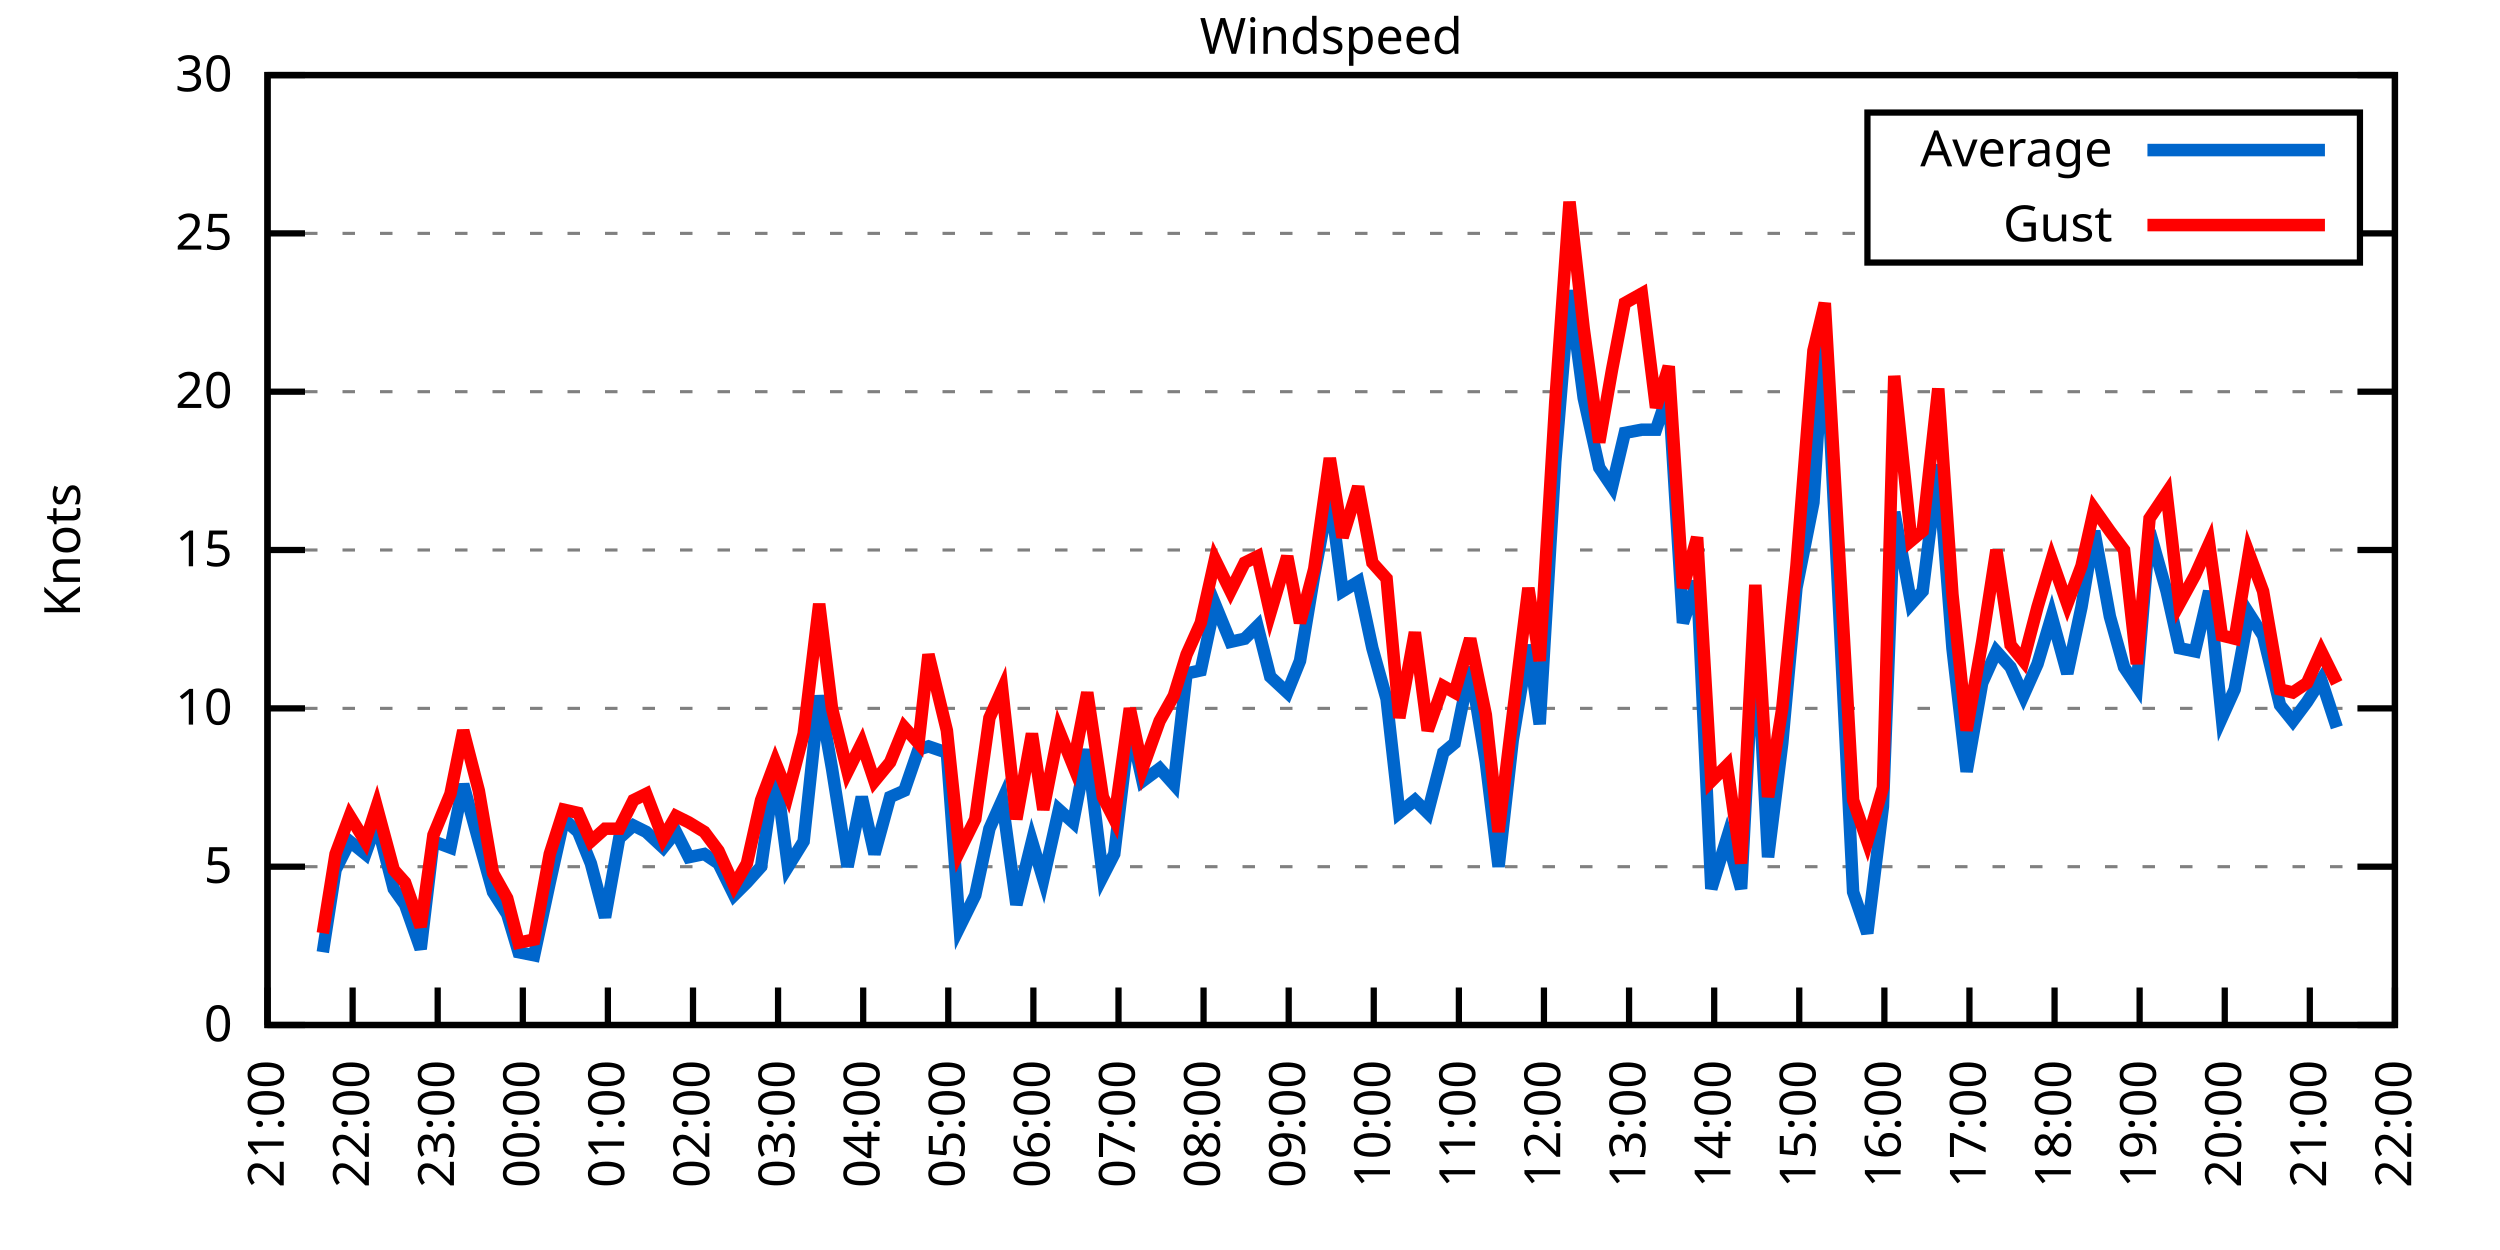
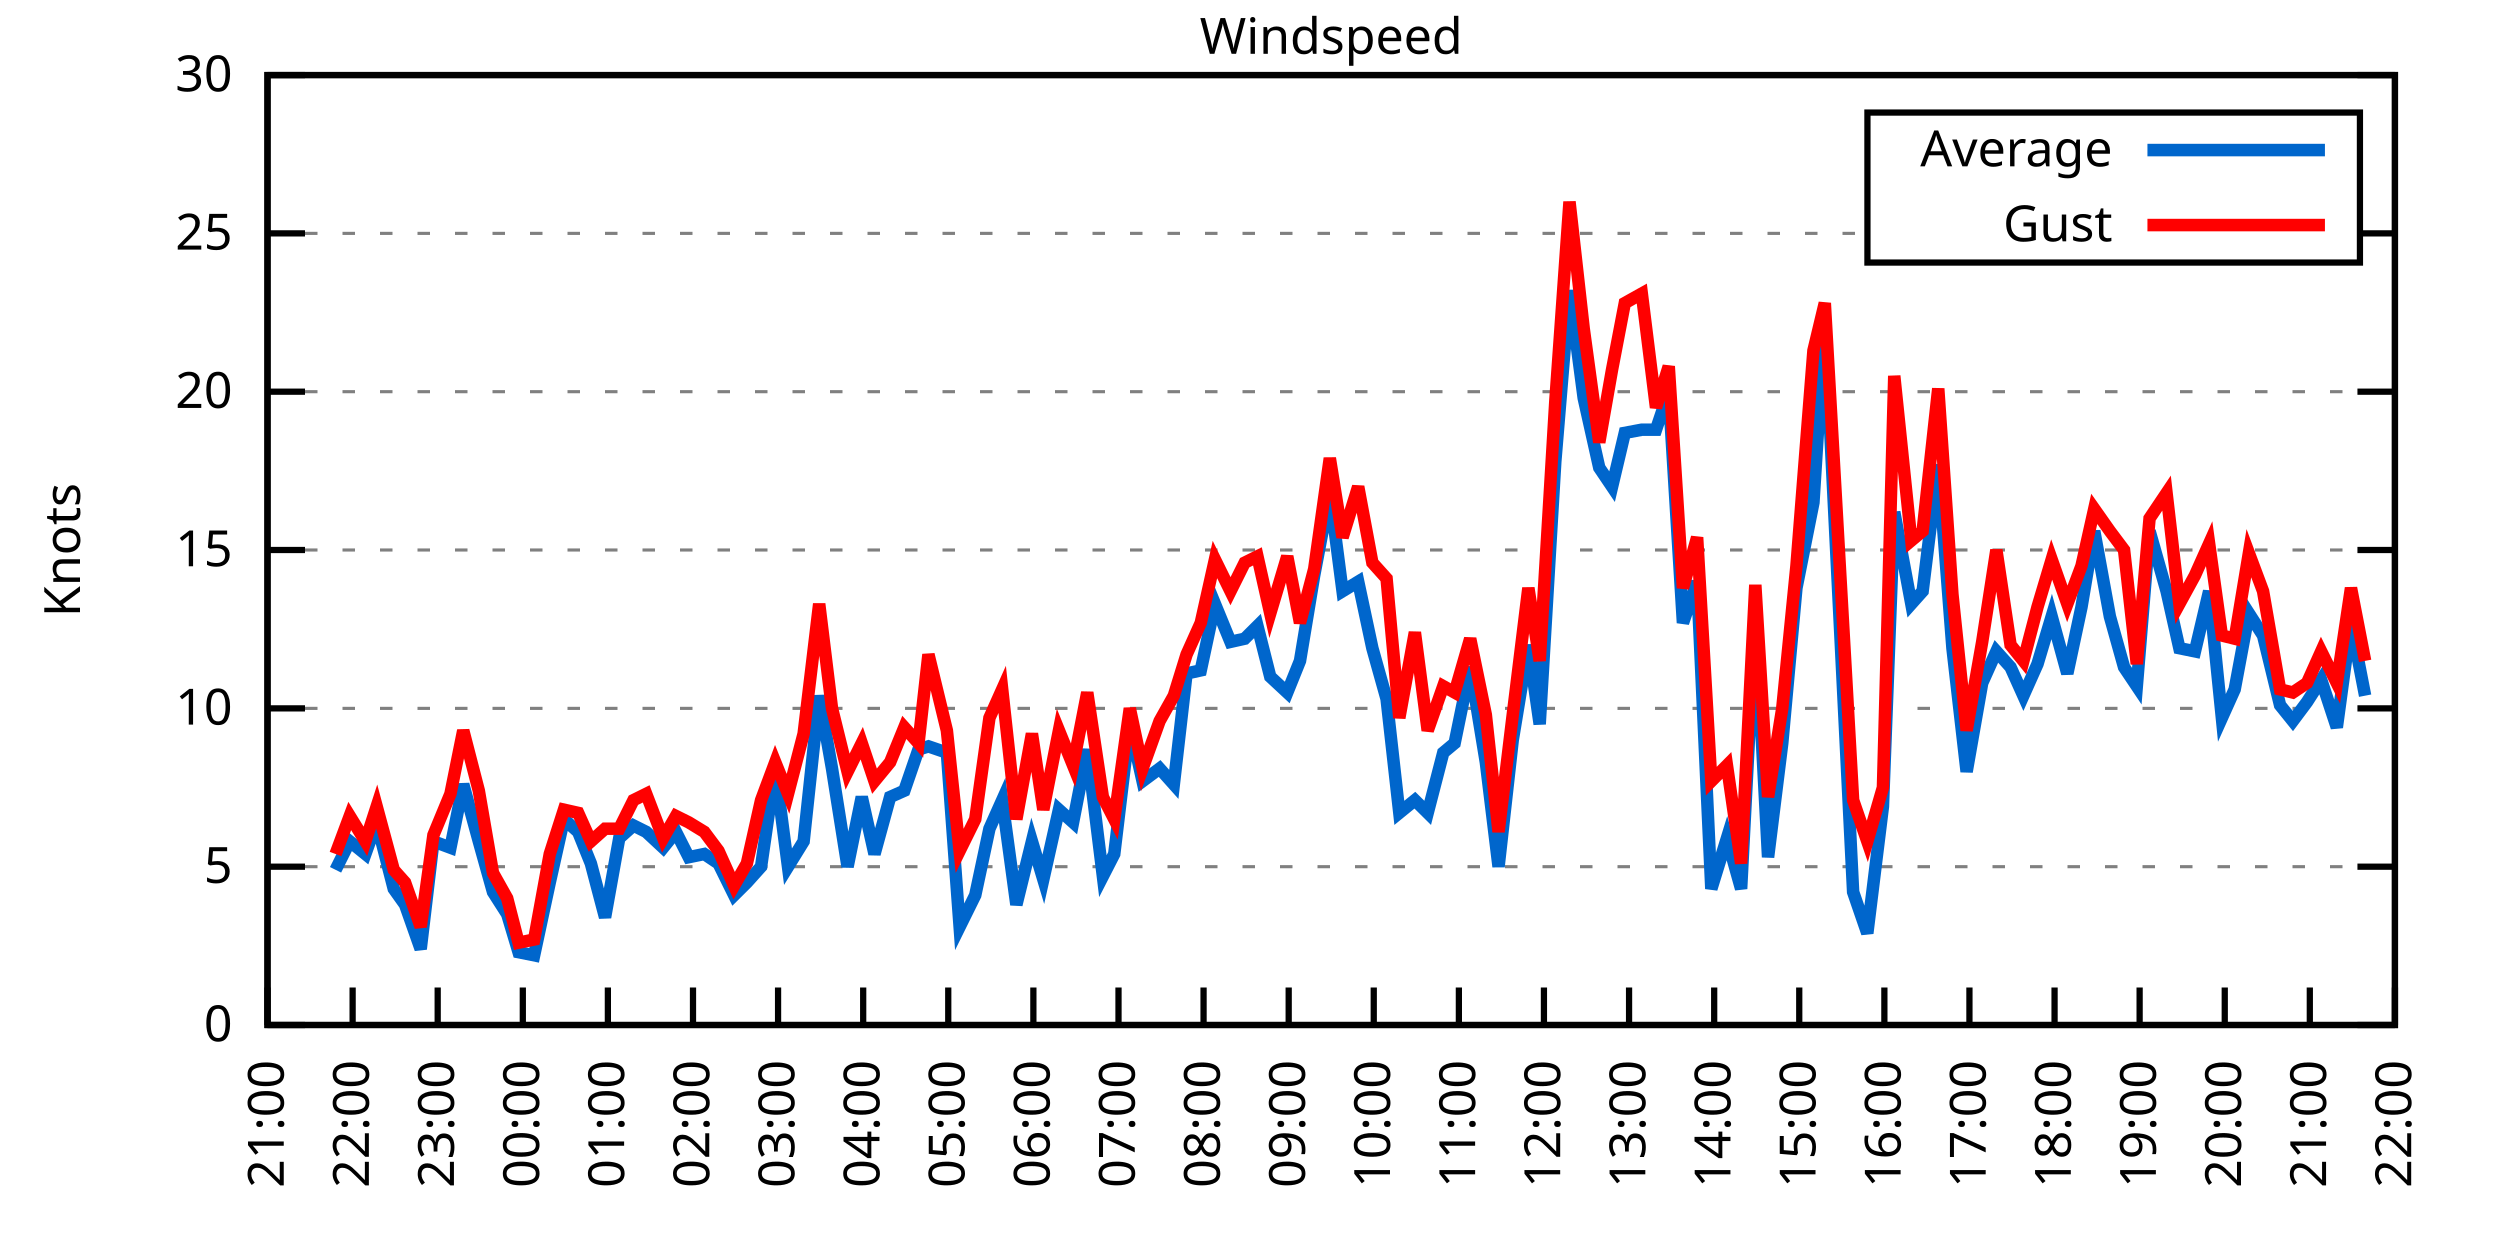
<svg xmlns="http://www.w3.org/2000/svg" xmlns:xlink="http://www.w3.org/1999/xlink" width="400" height="200" viewBox="0 0 400 200">
  <g id="gnuplot_canvas">
    <rect x="0" y="0" width="400" height="200" fill="none" />
    <defs>
      <circle id="gpDot" r="0.5" stroke-width="0.5" stroke="currentColor" />
      <path id="gpPt0" stroke-width="0.333" stroke="currentColor" d="M-1,0 h2 M0,-1 v2" />
      <path id="gpPt1" stroke-width="0.333" stroke="currentColor" d="M-1,-1 L1,1 M1,-1 L-1,1" />
      <path id="gpPt2" stroke-width="0.333" stroke="currentColor" d="M-1,0 L1,0 M0,-1 L0,1 M-1,-1 L1,1 M-1,1 L1,-1" />
      <rect id="gpPt3" stroke-width="0.333" stroke="currentColor" x="-1" y="-1" width="2" height="2" />
      <rect id="gpPt4" stroke-width="0.333" stroke="currentColor" fill="currentColor" x="-1" y="-1" width="2" height="2" />
      <circle id="gpPt5" stroke-width="0.333" stroke="currentColor" cx="0" cy="0" r="1" />
      <use xlink:href="#gpPt5" id="gpPt6" fill="currentColor" stroke="none" />
      <path id="gpPt7" stroke-width="0.333" stroke="currentColor" d="M0,-1.33 L-1.33,0.67 L1.33,0.67 z" />
      <use xlink:href="#gpPt7" id="gpPt8" fill="currentColor" stroke="none" />
      <use xlink:href="#gpPt7" id="gpPt9" stroke="currentColor" transform="rotate(180)" />
      <use xlink:href="#gpPt9" id="gpPt10" fill="currentColor" stroke="none" />
      <use xlink:href="#gpPt3" id="gpPt11" stroke="currentColor" transform="rotate(45)" />
      <use xlink:href="#gpPt11" id="gpPt12" fill="currentColor" stroke="none" />
      <path id="gpPt13" stroke-width="0.333" stroke="currentColor" d="M0,1.330 L1.265,0.411 L0.782,-1.067 L-0.782,-1.076 L-1.265,0.411 z" />
      <use xlink:href="#gpPt13" id="gpPt14" fill="currentColor" stroke="none" />
      <filter id="textbox" filterUnits="objectBoundingBox" x="0" y="0" height="1" width="1">
        <feFlood flood-color="white" flood-opacity="1" result="bgnd" />
        <feComposite in="SourceGraphic" in2="bgnd" operator="atop" />
      </filter>
      <filter id="greybox" filterUnits="objectBoundingBox" x="0" y="0" height="1" width="1">
        <feFlood flood-color="lightgrey" flood-opacity="1" result="grey" />
        <feComposite in="SourceGraphic" in2="grey" operator="atop" />
      </filter>
    </defs>
    <g fill="none" color="white" stroke="currentColor" stroke-width="1.00" stroke-linecap="butt" stroke-linejoin="miter">
</g>
    <g fill="none" color="black" stroke="currentColor" stroke-width="1.00" stroke-linecap="butt" stroke-linejoin="miter">
      <g stroke="none" shape-rendering="crispEdges">
        <polygon fill="rgb(255, 255, 255)" points="42.80,164.00 383.18,164.00 383.18,12.02 42.80,12.02 " />
      </g>
    </g>
    <g fill="none" color="black" stroke="currentColor" stroke-width="1.00" stroke-linecap="butt" stroke-linejoin="miter">
</g>
    <g fill="none" color="black" stroke="black" stroke-width="0.50" stroke-linecap="butt" stroke-linejoin="miter">
</g>
    <g fill="none" color="gray" stroke="currentColor" stroke-width="0.50" stroke-linecap="butt" stroke-linejoin="miter">
      <path stroke="gray" stroke-dasharray="2,4" class="gridline" d="M42.80,164.00 L383.19,164.00  " />
    </g>
    <g fill="none" color="gray" stroke="gray" stroke-width="1.00" stroke-linecap="butt" stroke-linejoin="miter">
</g>
    <g fill="none" color="black" stroke="currentColor" stroke-width="1.00" stroke-linecap="butt" stroke-linejoin="miter">
      <path stroke="black" d="M42.80,164.00 L48.80,164.00 M383.19,164.00 L377.19,164.00  " />
      <g transform="translate(37.20,166.60)" stroke="none" fill="black" font-family="Sans" font-size="8.00" text-anchor="end">
        <text>
          <tspan font-family="Sans"> 0</tspan>
        </text>
      </g>
    </g>
    <g fill="none" color="black" stroke="currentColor" stroke-width="1.00" stroke-linecap="butt" stroke-linejoin="miter">
</g>
    <g fill="none" color="black" stroke="black" stroke-width="0.50" stroke-linecap="butt" stroke-linejoin="miter">
</g>
    <g fill="none" color="gray" stroke="currentColor" stroke-width="0.50" stroke-linecap="butt" stroke-linejoin="miter">
      <path stroke="gray" stroke-dasharray="2,4" class="gridline" d="M42.80,138.67 L383.19,138.67  " />
    </g>
    <g fill="none" color="gray" stroke="gray" stroke-width="1.00" stroke-linecap="butt" stroke-linejoin="miter">
</g>
    <g fill="none" color="black" stroke="currentColor" stroke-width="1.00" stroke-linecap="butt" stroke-linejoin="miter">
      <path stroke="black" d="M42.80,138.67 L48.80,138.67 M383.19,138.67 L377.19,138.67  " />
      <g transform="translate(37.20,141.27)" stroke="none" fill="black" font-family="Sans" font-size="8.00" text-anchor="end">
        <text>
          <tspan font-family="Sans"> 5</tspan>
        </text>
      </g>
    </g>
    <g fill="none" color="black" stroke="currentColor" stroke-width="1.00" stroke-linecap="butt" stroke-linejoin="miter">
</g>
    <g fill="none" color="black" stroke="black" stroke-width="0.50" stroke-linecap="butt" stroke-linejoin="miter">
</g>
    <g fill="none" color="gray" stroke="currentColor" stroke-width="0.50" stroke-linecap="butt" stroke-linejoin="miter">
      <path stroke="gray" stroke-dasharray="2,4" class="gridline" d="M42.80,113.34 L383.19,113.34  " />
    </g>
    <g fill="none" color="gray" stroke="gray" stroke-width="1.00" stroke-linecap="butt" stroke-linejoin="miter">
</g>
    <g fill="none" color="black" stroke="currentColor" stroke-width="1.00" stroke-linecap="butt" stroke-linejoin="miter">
      <path stroke="black" d="M42.80,113.34 L48.80,113.34 M383.19,113.34 L377.19,113.34  " />
      <g transform="translate(37.20,115.94)" stroke="none" fill="black" font-family="Sans" font-size="8.00" text-anchor="end">
        <text>
          <tspan font-family="Sans"> 10</tspan>
        </text>
      </g>
    </g>
    <g fill="none" color="black" stroke="currentColor" stroke-width="1.00" stroke-linecap="butt" stroke-linejoin="miter">
</g>
    <g fill="none" color="black" stroke="black" stroke-width="0.50" stroke-linecap="butt" stroke-linejoin="miter">
</g>
    <g fill="none" color="gray" stroke="currentColor" stroke-width="0.50" stroke-linecap="butt" stroke-linejoin="miter">
      <path stroke="gray" stroke-dasharray="2,4" class="gridline" d="M42.80,88.00 L383.19,88.00  " />
    </g>
    <g fill="none" color="gray" stroke="gray" stroke-width="1.00" stroke-linecap="butt" stroke-linejoin="miter">
</g>
    <g fill="none" color="black" stroke="currentColor" stroke-width="1.00" stroke-linecap="butt" stroke-linejoin="miter">
      <path stroke="black" d="M42.80,88.00 L48.80,88.00 M383.19,88.00 L377.19,88.00  " />
      <g transform="translate(37.20,90.60)" stroke="none" fill="black" font-family="Sans" font-size="8.00" text-anchor="end">
        <text>
          <tspan font-family="Sans"> 15</tspan>
        </text>
      </g>
    </g>
    <g fill="none" color="black" stroke="currentColor" stroke-width="1.00" stroke-linecap="butt" stroke-linejoin="miter">
</g>
    <g fill="none" color="black" stroke="black" stroke-width="0.50" stroke-linecap="butt" stroke-linejoin="miter">
</g>
    <g fill="none" color="gray" stroke="currentColor" stroke-width="0.50" stroke-linecap="butt" stroke-linejoin="miter">
      <path stroke="gray" stroke-dasharray="2,4" class="gridline" d="M42.80,62.67 L383.19,62.67  " />
    </g>
    <g fill="none" color="gray" stroke="gray" stroke-width="1.00" stroke-linecap="butt" stroke-linejoin="miter">
</g>
    <g fill="none" color="black" stroke="currentColor" stroke-width="1.00" stroke-linecap="butt" stroke-linejoin="miter">
      <path stroke="black" d="M42.80,62.67 L48.80,62.67 M383.19,62.67 L377.19,62.67  " />
      <g transform="translate(37.20,65.27)" stroke="none" fill="black" font-family="Sans" font-size="8.00" text-anchor="end">
        <text>
          <tspan font-family="Sans"> 20</tspan>
        </text>
      </g>
    </g>
    <g fill="none" color="black" stroke="currentColor" stroke-width="1.00" stroke-linecap="butt" stroke-linejoin="miter">
</g>
    <g fill="none" color="black" stroke="black" stroke-width="0.50" stroke-linecap="butt" stroke-linejoin="miter">
</g>
    <g fill="none" color="gray" stroke="currentColor" stroke-width="0.50" stroke-linecap="butt" stroke-linejoin="miter">
      <path stroke="gray" stroke-dasharray="2,4" class="gridline" d="M42.80,37.34 L298.79,37.34 M377.59,37.34 L383.19,37.34  " />
    </g>
    <g fill="none" color="gray" stroke="gray" stroke-width="1.00" stroke-linecap="butt" stroke-linejoin="miter">
</g>
    <g fill="none" color="black" stroke="currentColor" stroke-width="1.00" stroke-linecap="butt" stroke-linejoin="miter">
      <path stroke="black" d="M42.80,37.34 L48.80,37.34 M383.19,37.34 L377.19,37.34  " />
      <g transform="translate(37.20,39.94)" stroke="none" fill="black" font-family="Sans" font-size="8.00" text-anchor="end">
        <text>
          <tspan font-family="Sans"> 25</tspan>
        </text>
      </g>
    </g>
    <g fill="none" color="black" stroke="currentColor" stroke-width="1.00" stroke-linecap="butt" stroke-linejoin="miter">
</g>
    <g fill="none" color="black" stroke="black" stroke-width="0.50" stroke-linecap="butt" stroke-linejoin="miter">
</g>
    <g fill="none" color="gray" stroke="currentColor" stroke-width="0.50" stroke-linecap="butt" stroke-linejoin="miter">
      <path stroke="gray" stroke-dasharray="2,4" class="gridline" d="M42.80,12.01 L383.19,12.01  " />
    </g>
    <g fill="none" color="gray" stroke="gray" stroke-width="1.00" stroke-linecap="butt" stroke-linejoin="miter">
</g>
    <g fill="none" color="black" stroke="currentColor" stroke-width="1.00" stroke-linecap="butt" stroke-linejoin="miter">
      <path stroke="black" d="M42.80,12.01 L48.80,12.01 M383.19,12.01 L377.19,12.01  " />
      <g transform="translate(37.20,14.61)" stroke="none" fill="black" font-family="Sans" font-size="8.00" text-anchor="end">
        <text>
          <tspan font-family="Sans"> 30</tspan>
        </text>
      </g>
    </g>
    <g fill="none" color="black" stroke="currentColor" stroke-width="1.00" stroke-linecap="butt" stroke-linejoin="miter">
      <path stroke="black" d="M42.80,164.00 L42.80,158.00  " />
      <g transform="translate(45.40,169.60) rotate(270.00)" stroke="none" fill="black" font-family="Sans" font-size="8.00" text-anchor="end">
        <text>
          <tspan font-family="Sans">21:00</tspan>
        </text>
      </g>
    </g>
    <g fill="none" color="black" stroke="currentColor" stroke-width="1.00" stroke-linecap="butt" stroke-linejoin="miter">
      <path stroke="black" d="M56.42,164.00 L56.42,158.00  " />
      <g transform="translate(59.02,169.60) rotate(270.00)" stroke="none" fill="black" font-family="Sans" font-size="8.00" text-anchor="end">
        <text>
          <tspan font-family="Sans">22:00</tspan>
        </text>
      </g>
    </g>
    <g fill="none" color="black" stroke="currentColor" stroke-width="1.00" stroke-linecap="butt" stroke-linejoin="miter">
      <path stroke="black" d="M70.03,164.00 L70.03,158.00  " />
      <g transform="translate(72.63,169.60) rotate(270.00)" stroke="none" fill="black" font-family="Sans" font-size="8.00" text-anchor="end">
        <text>
          <tspan font-family="Sans">23:00</tspan>
        </text>
      </g>
    </g>
    <g fill="none" color="black" stroke="currentColor" stroke-width="1.00" stroke-linecap="butt" stroke-linejoin="miter">
      <path stroke="black" d="M83.65,164.00 L83.65,158.00  " />
      <g transform="translate(86.25,169.60) rotate(270.00)" stroke="none" fill="black" font-family="Sans" font-size="8.00" text-anchor="end">
        <text>
          <tspan font-family="Sans">00:00</tspan>
        </text>
      </g>
    </g>
    <g fill="none" color="black" stroke="currentColor" stroke-width="1.00" stroke-linecap="butt" stroke-linejoin="miter">
      <path stroke="black" d="M97.26,164.00 L97.26,158.00  " />
      <g transform="translate(99.86,169.60) rotate(270.00)" stroke="none" fill="black" font-family="Sans" font-size="8.00" text-anchor="end">
        <text>
          <tspan font-family="Sans">01:00</tspan>
        </text>
      </g>
    </g>
    <g fill="none" color="black" stroke="currentColor" stroke-width="1.00" stroke-linecap="butt" stroke-linejoin="miter">
      <path stroke="black" d="M110.88,164.00 L110.88,158.00  " />
      <g transform="translate(113.48,169.60) rotate(270.00)" stroke="none" fill="black" font-family="Sans" font-size="8.00" text-anchor="end">
        <text>
          <tspan font-family="Sans">02:00</tspan>
        </text>
      </g>
    </g>
    <g fill="none" color="black" stroke="currentColor" stroke-width="1.00" stroke-linecap="butt" stroke-linejoin="miter">
      <path stroke="black" d="M124.49,164.00 L124.49,158.00  " />
      <g transform="translate(127.09,169.60) rotate(270.00)" stroke="none" fill="black" font-family="Sans" font-size="8.00" text-anchor="end">
        <text>
          <tspan font-family="Sans">03:00</tspan>
        </text>
      </g>
    </g>
    <g fill="none" color="black" stroke="currentColor" stroke-width="1.00" stroke-linecap="butt" stroke-linejoin="miter">
      <path stroke="black" d="M138.11,164.00 L138.11,158.00  " />
      <g transform="translate(140.71,169.60) rotate(270.00)" stroke="none" fill="black" font-family="Sans" font-size="8.00" text-anchor="end">
        <text>
          <tspan font-family="Sans">04:00</tspan>
        </text>
      </g>
    </g>
    <g fill="none" color="black" stroke="currentColor" stroke-width="1.00" stroke-linecap="butt" stroke-linejoin="miter">
      <path stroke="black" d="M151.72,164.00 L151.72,158.00  " />
      <g transform="translate(154.32,169.60) rotate(270.00)" stroke="none" fill="black" font-family="Sans" font-size="8.00" text-anchor="end">
        <text>
          <tspan font-family="Sans">05:00</tspan>
        </text>
      </g>
    </g>
    <g fill="none" color="black" stroke="currentColor" stroke-width="1.00" stroke-linecap="butt" stroke-linejoin="miter">
      <path stroke="black" d="M165.34,164.00 L165.34,158.00  " />
      <g transform="translate(167.94,169.60) rotate(270.00)" stroke="none" fill="black" font-family="Sans" font-size="8.00" text-anchor="end">
        <text>
          <tspan font-family="Sans">06:00</tspan>
        </text>
      </g>
    </g>
    <g fill="none" color="black" stroke="currentColor" stroke-width="1.00" stroke-linecap="butt" stroke-linejoin="miter">
      <path stroke="black" d="M178.96,164.00 L178.96,158.00  " />
      <g transform="translate(181.56,169.60) rotate(270.00)" stroke="none" fill="black" font-family="Sans" font-size="8.00" text-anchor="end">
        <text>
          <tspan font-family="Sans">07:00</tspan>
        </text>
      </g>
    </g>
    <g fill="none" color="black" stroke="currentColor" stroke-width="1.00" stroke-linecap="butt" stroke-linejoin="miter">
      <path stroke="black" d="M192.57,164.00 L192.57,158.00  " />
      <g transform="translate(195.17,169.60) rotate(270.00)" stroke="none" fill="black" font-family="Sans" font-size="8.00" text-anchor="end">
        <text>
          <tspan font-family="Sans">08:00</tspan>
        </text>
      </g>
    </g>
    <g fill="none" color="black" stroke="currentColor" stroke-width="1.00" stroke-linecap="butt" stroke-linejoin="miter">
      <path stroke="black" d="M206.19,164.00 L206.19,158.00  " />
      <g transform="translate(208.79,169.60) rotate(270.00)" stroke="none" fill="black" font-family="Sans" font-size="8.00" text-anchor="end">
        <text>
          <tspan font-family="Sans">09:00</tspan>
        </text>
      </g>
    </g>
    <g fill="none" color="black" stroke="currentColor" stroke-width="1.00" stroke-linecap="butt" stroke-linejoin="miter">
      <path stroke="black" d="M219.80,164.00 L219.80,158.00  " />
      <g transform="translate(222.40,169.60) rotate(270.00)" stroke="none" fill="black" font-family="Sans" font-size="8.00" text-anchor="end">
        <text>
          <tspan font-family="Sans">10:00</tspan>
        </text>
      </g>
    </g>
    <g fill="none" color="black" stroke="currentColor" stroke-width="1.00" stroke-linecap="butt" stroke-linejoin="miter">
      <path stroke="black" d="M233.42,164.00 L233.42,158.00  " />
      <g transform="translate(236.02,169.60) rotate(270.00)" stroke="none" fill="black" font-family="Sans" font-size="8.00" text-anchor="end">
        <text>
          <tspan font-family="Sans">11:00</tspan>
        </text>
      </g>
    </g>
    <g fill="none" color="black" stroke="currentColor" stroke-width="1.00" stroke-linecap="butt" stroke-linejoin="miter">
      <path stroke="black" d="M247.03,164.00 L247.03,158.00  " />
      <g transform="translate(249.63,169.60) rotate(270.00)" stroke="none" fill="black" font-family="Sans" font-size="8.00" text-anchor="end">
        <text>
          <tspan font-family="Sans">12:00</tspan>
        </text>
      </g>
    </g>
    <g fill="none" color="black" stroke="currentColor" stroke-width="1.00" stroke-linecap="butt" stroke-linejoin="miter">
      <path stroke="black" d="M260.65,164.00 L260.65,158.00  " />
      <g transform="translate(263.25,169.60) rotate(270.00)" stroke="none" fill="black" font-family="Sans" font-size="8.00" text-anchor="end">
        <text>
          <tspan font-family="Sans">13:00</tspan>
        </text>
      </g>
    </g>
    <g fill="none" color="black" stroke="currentColor" stroke-width="1.00" stroke-linecap="butt" stroke-linejoin="miter">
      <path stroke="black" d="M274.27,164.00 L274.27,158.00  " />
      <g transform="translate(276.87,169.60) rotate(270.00)" stroke="none" fill="black" font-family="Sans" font-size="8.00" text-anchor="end">
        <text>
          <tspan font-family="Sans">14:00</tspan>
        </text>
      </g>
    </g>
    <g fill="none" color="black" stroke="currentColor" stroke-width="1.00" stroke-linecap="butt" stroke-linejoin="miter">
      <path stroke="black" d="M287.88,164.00 L287.88,158.00  " />
      <g transform="translate(290.48,169.60) rotate(270.00)" stroke="none" fill="black" font-family="Sans" font-size="8.00" text-anchor="end">
        <text>
          <tspan font-family="Sans">15:00</tspan>
        </text>
      </g>
    </g>
    <g fill="none" color="black" stroke="currentColor" stroke-width="1.00" stroke-linecap="butt" stroke-linejoin="miter">
      <path stroke="black" d="M301.50,164.00 L301.50,158.00  " />
      <g transform="translate(304.10,169.60) rotate(270.00)" stroke="none" fill="black" font-family="Sans" font-size="8.00" text-anchor="end">
        <text>
          <tspan font-family="Sans">16:00</tspan>
        </text>
      </g>
    </g>
    <g fill="none" color="black" stroke="currentColor" stroke-width="1.00" stroke-linecap="butt" stroke-linejoin="miter">
      <path stroke="black" d="M315.11,164.00 L315.11,158.00  " />
      <g transform="translate(317.71,169.60) rotate(270.00)" stroke="none" fill="black" font-family="Sans" font-size="8.00" text-anchor="end">
        <text>
          <tspan font-family="Sans">17:00</tspan>
        </text>
      </g>
    </g>
    <g fill="none" color="black" stroke="currentColor" stroke-width="1.00" stroke-linecap="butt" stroke-linejoin="miter">
      <path stroke="black" d="M328.73,164.00 L328.73,158.00  " />
      <g transform="translate(331.33,169.60) rotate(270.00)" stroke="none" fill="black" font-family="Sans" font-size="8.00" text-anchor="end">
        <text>
          <tspan font-family="Sans">18:00</tspan>
        </text>
      </g>
    </g>
    <g fill="none" color="black" stroke="currentColor" stroke-width="1.00" stroke-linecap="butt" stroke-linejoin="miter">
      <path stroke="black" d="M342.34,164.00 L342.34,158.00  " />
      <g transform="translate(344.94,169.60) rotate(270.00)" stroke="none" fill="black" font-family="Sans" font-size="8.00" text-anchor="end">
        <text>
          <tspan font-family="Sans">19:00</tspan>
        </text>
      </g>
    </g>
    <g fill="none" color="black" stroke="currentColor" stroke-width="1.00" stroke-linecap="butt" stroke-linejoin="miter">
      <path stroke="black" d="M355.96,164.00 L355.96,158.00  " />
      <g transform="translate(358.56,169.60) rotate(270.00)" stroke="none" fill="black" font-family="Sans" font-size="8.00" text-anchor="end">
        <text>
          <tspan font-family="Sans">20:00</tspan>
        </text>
      </g>
    </g>
    <g fill="none" color="black" stroke="currentColor" stroke-width="1.00" stroke-linecap="butt" stroke-linejoin="miter">
      <path stroke="black" d="M369.57,164.00 L369.57,158.00  " />
      <g transform="translate(372.17,169.60) rotate(270.00)" stroke="none" fill="black" font-family="Sans" font-size="8.00" text-anchor="end">
        <text>
          <tspan font-family="Sans">21:00</tspan>
        </text>
      </g>
    </g>
    <g fill="none" color="black" stroke="currentColor" stroke-width="1.00" stroke-linecap="butt" stroke-linejoin="miter">
      <path stroke="black" d="M383.19,164.00 L383.19,158.00  " />
      <g transform="translate(385.79,169.60) rotate(270.00)" stroke="none" fill="black" font-family="Sans" font-size="8.00" text-anchor="end">
        <text>
          <tspan font-family="Sans">22:00</tspan>
        </text>
      </g>
    </g>
    <g fill="none" color="black" stroke="currentColor" stroke-width="1.00" stroke-linecap="butt" stroke-linejoin="miter">
</g>
    <g fill="none" color="black" stroke="currentColor" stroke-width="1.00" stroke-linecap="butt" stroke-linejoin="miter">
      <path stroke="black" d="M42.80,12.01 L42.80,164.00 L383.19,164.00 L383.19,12.01 L42.80,12.01 Z  " />
    </g>
    <g fill="none" color="black" stroke="currentColor" stroke-width="1.00" stroke-linecap="butt" stroke-linejoin="miter">
</g>
    <g fill="none" color="black" stroke="currentColor" stroke-width="1.00" stroke-linecap="butt" stroke-linejoin="miter">
      <path stroke="black" d="M298.79,42.01 L298.79,18.01 L377.59,18.01 L377.59,42.01 L298.79,42.01 Z  " />
    </g>
    <g id="Windspeed_plot_1">
      <g fill="none" color="white" stroke="black" stroke-width="2.00" stroke-linecap="butt" stroke-linejoin="miter">
</g>
      <g fill="none" color="black" stroke="currentColor" stroke-width="2.00" stroke-linecap="butt" stroke-linejoin="miter">
        <g transform="translate(337.99,26.61)" stroke="none" fill="black" font-family="Sans" font-size="8.00" text-anchor="end">
          <text>
            <tspan font-family="Sans">Average</tspan>
          </text>
        </g>
      </g>
      <g fill="none" color="black" stroke="currentColor" stroke-width="2.00" stroke-linecap="butt" stroke-linejoin="miter">
-         <path stroke="rgb(  0, 102, 204)" d="M343.59,24.01 L371.99,24.01 M51.65,152.35 L53.69,139.17 L55.96,134.62 L58.46,136.64 L60.27,131.58 L63.00,142.21   L64.81,144.75 L67.31,151.84 L69.35,134.62 L72.07,135.63 L74.12,125.50 L76.61,134.62 L78.88,142.72 L81.15,146.27   L82.97,152.35 L85.46,152.85 L87.96,141.20 L90.23,131.07 L92.50,133.10 L94.54,138.16 L96.81,146.77 L99.08,134.11   L101.35,132.08 L103.39,133.10 L106.11,135.63 L108.15,133.10 L110.20,137.15 L112.69,136.64 L114.96,138.16 L117.46,143.23   L119.50,141.20 L121.77,138.67 L124.04,122.96 L126.08,138.67 L128.58,134.62 L131.07,111.31 L133.12,122.96 L135.61,138.67   L137.88,127.52 L139.92,136.64 L142.42,127.52 L144.69,126.51 L146.96,119.92 L148.55,119.42 L151.50,120.43 L153.54,148.29   L156.04,143.23 L158.31,132.59 L160.35,128.03 L162.62,144.75 L165.11,134.62 L166.93,140.69 L169.43,129.55 L171.69,131.58   L173.96,119.92 L176.46,140.19 L178.28,136.64 L180.77,115.87 L182.81,124.99 L185.54,122.96 L187.81,125.50 L189.85,107.76   L192.12,107.26 L194.39,96.62 L196.88,102.70 L199.15,102.19 L201.19,100.16 L203.24,108.27 L205.96,110.80 L208.00,105.74   L210.27,92.06 L212.77,78.89 L214.81,94.59 L217.31,93.07 L219.58,103.71 L221.85,111.82 L223.89,130.06 L226.38,128.03   L228.43,130.06 L230.92,120.43 L232.74,118.91 L235.23,106.75 L237.73,121.95 L239.77,138.67 L242.04,118.40 L244.54,103.20   L246.35,115.87 L248.85,73.82 L251.12,46.46 L253.39,63.69 L255.88,74.83 L257.93,77.87 L259.97,69.26 L262.69,68.75   L264.96,68.75 L267.00,62.67 L269.27,99.66 L271.54,93.07 L273.81,142.21 L276.31,134.11 L278.58,142.21 L280.85,98.64   L282.89,137.15 L285.16,118.91 L287.43,94.08 L290.15,80.41 L291.97,51.53 L296.50,142.72 L298.77,149.31 L301.27,129.04   L303.08,81.93 L305.81,96.62 L307.62,94.59 L310.12,74.33 L312.39,103.71 L314.66,123.47 L317.15,109.28 L319.42,104.22   L321.69,106.75 L323.74,111.31 L326.00,106.24 L328.27,98.64 L330.77,107.76 L333.04,97.12 L335.08,84.97 L337.58,98.64   L339.85,106.75 L341.89,109.79 L343.93,84.97 L346.65,94.59 L348.70,103.71 L351.19,104.22 L353.46,94.59 L355.50,114.86   L357.55,110.30 L359.82,98.14 L362.09,101.68 L364.81,112.83 L366.85,115.36 L369.12,112.32 L371.39,108.78 L373.89,116.38    " />
+         <path stroke="rgb(  0, 102, 204)" d="M343.59,24.01 L371.99,24.01 M53.69,139.17 L55.96,134.62 L58.46,136.64 L60.27,131.58 L63.00,142.21 L64.81,144.75   L67.31,151.84 L69.35,134.62 L72.07,135.63 L74.12,125.50 L76.61,134.62 L78.88,142.72 L81.15,146.27 L82.97,152.35   L85.46,152.85 L87.96,141.20 L90.23,131.07 L92.50,133.10 L94.54,138.16 L96.81,146.77 L99.08,134.11 L101.35,132.08   L103.39,133.10 L106.11,135.63 L108.15,133.10 L110.20,137.15 L112.69,136.64 L114.96,138.16 L117.46,143.23 L119.50,141.20   L121.77,138.67 L124.04,122.96 L126.08,138.67 L128.58,134.62 L131.07,111.31 L133.12,122.96 L135.61,138.67 L137.88,127.52   L139.92,136.64 L142.42,127.52 L144.69,126.51 L146.96,119.92 L148.55,119.42 L151.50,120.43 L153.54,148.29 L156.04,143.23   L158.31,132.59 L160.35,128.03 L162.62,144.75 L165.11,134.62 L166.93,140.69 L169.43,129.55 L171.69,131.58 L173.96,119.92   L176.46,140.19 L178.28,136.64 L180.77,115.87 L182.81,124.99 L185.54,122.96 L187.81,125.50 L189.85,107.76 L192.12,107.26   L194.39,96.62 L196.88,102.70 L199.15,102.19 L201.19,100.16 L203.24,108.27 L205.96,110.80 L208.00,105.74 L210.27,92.06   L212.77,78.89 L214.81,94.59 L217.31,93.07 L219.58,103.71 L221.85,111.82 L223.89,130.06 L226.38,128.03 L228.43,130.06   L230.92,120.43 L232.74,118.91 L235.23,106.75 L237.73,121.95 L239.77,138.67 L242.04,118.40 L244.54,103.20 L246.35,115.87   L248.85,73.82 L251.12,46.46 L253.39,63.69 L255.88,74.83 L257.93,77.87 L259.97,69.26 L262.69,68.75 L264.96,68.75   L267.00,62.67 L269.27,99.66 L271.54,93.07 L273.81,142.21 L276.31,134.11 L278.58,142.21 L280.85,98.64 L282.89,137.15   L285.16,118.91 L287.43,94.08 L290.15,80.41 L291.97,51.53 L296.50,142.72 L298.77,149.31 L301.27,129.04 L303.08,81.93   L305.81,96.62 L307.62,94.59 L310.12,74.33 L312.39,103.71 L314.66,123.47 L317.15,109.28 L319.42,104.22 L321.69,106.75   L323.74,111.31 L326.00,106.24 L328.27,98.64 L330.77,107.76 L333.04,97.12 L335.08,84.97 L337.58,98.64 L339.85,106.75   L341.89,109.79 L343.93,84.97 L346.65,94.59 L348.70,103.71 L351.19,104.22 L353.46,94.59 L355.50,114.86 L357.55,110.30   L359.82,98.14 L362.09,101.68 L364.81,112.83 L366.85,115.36 L369.12,112.32 L371.39,108.78 L373.89,116.38 L376.16,99.66   L378.42,111.31  " />
      </g>
    </g>
    <g id="Windspeed_plot_2">
      <g fill="none" color="black" stroke="currentColor" stroke-width="2.00" stroke-linecap="butt" stroke-linejoin="miter">
        <g transform="translate(337.99,38.61)" stroke="none" fill="black" font-family="Sans" font-size="8.00" text-anchor="end">
          <text>
            <tspan font-family="Sans">Gust</tspan>
          </text>
        </g>
      </g>
      <g fill="none" color="black" stroke="currentColor" stroke-width="2.00" stroke-linecap="butt" stroke-linejoin="miter">
-         <path stroke="rgb(255,   0,   0)" d="M343.59,36.01 L371.99,36.01 M51.65,149.31 L53.69,136.64 L55.96,130.56 L58.46,134.62 L60.27,129.04 L63.00,139.17   L64.81,141.20 L67.31,148.29 L69.35,133.60 L72.07,127.02 L74.12,116.88 L76.61,126.51 L78.88,139.68 L81.15,143.73   L82.97,150.83 L85.46,150.32 L87.96,136.64 L90.23,129.55 L92.50,130.06 L94.54,134.62 L96.81,132.59 L99.08,132.59   L101.35,128.03 L103.39,127.02 L106.11,134.11 L108.15,130.56 L110.20,131.58 L112.69,133.10 L114.96,136.14 L117.46,141.71   L119.50,138.16 L121.77,128.03 L124.04,121.95 L126.08,127.02 L128.58,117.39 L131.07,96.62 L133.12,113.34 L135.61,123.47   L137.88,118.91 L139.92,124.99 L142.42,121.95 L144.69,116.38 L146.96,118.91 L148.55,104.72 L151.50,116.88 L153.54,136.14   L156.04,131.07 L158.31,114.86 L160.35,110.30 L162.62,131.07 L165.11,117.39 L166.93,129.55 L169.43,116.88 L171.69,122.46   L173.96,110.80 L176.46,127.52 L178.28,131.07 L180.77,113.34 L182.81,122.96 L185.54,115.36 L187.81,111.31 L189.85,104.72   L192.12,99.66 L194.39,89.52 L196.88,94.59 L199.15,90.03 L201.19,89.02 L203.24,98.14 L205.96,89.02 L208.00,99.66   L210.27,91.04 L212.77,73.31 L214.81,85.98 L217.31,77.87 L219.58,90.03 L221.85,92.56 L223.89,114.86 L226.38,101.18   L228.43,116.88 L230.92,109.79 L232.74,110.80 L235.23,102.19 L237.73,114.35 L239.77,133.10 L242.04,114.35 L244.54,94.08   L246.35,105.74 L248.85,64.19 L251.12,32.28 L253.39,52.54 L255.88,70.78 L257.93,59.13 L259.97,48.49 L262.69,46.97   L264.96,65.21 L267.00,58.62 L269.27,94.08 L271.54,85.98 L273.81,124.99 L276.31,122.46 L278.58,138.16 L280.85,93.58   L282.89,127.52 L285.16,113.34 L287.43,90.54 L290.15,56.09 L291.97,48.49 L296.50,128.03 L298.77,134.62 L301.27,126.00   L303.08,60.14 L305.81,86.49 L307.62,84.97 L310.12,62.17 L312.39,95.10 L314.66,116.88 L317.15,102.70 L319.42,88.00   L321.69,103.20 L323.74,105.74 L326.00,97.12 L328.27,89.52 L330.77,96.62 L333.04,90.54 L335.08,81.42 L337.58,84.97   L339.85,88.00 L341.89,106.24 L343.93,82.94 L346.65,78.89 L348.70,96.62 L351.19,92.06 L353.46,86.99 L355.50,101.68   L357.55,102.19 L359.82,88.51 L362.09,94.59 L364.81,110.30 L366.85,110.80 L369.12,109.28 L371.39,104.22 L373.89,109.28    " />
+         <path stroke="rgb(255,   0,   0)" d="M343.59,36.01 L371.99,36.01 M53.69,136.64 L55.96,130.56 L58.46,134.62 L60.27,129.04 L63.00,139.17 L64.81,141.20   L67.31,148.29 L69.35,133.60 L72.07,127.02 L74.12,116.88 L76.61,126.51 L78.88,139.68 L81.15,143.73 L82.97,150.83   L85.46,150.32 L87.96,136.64 L90.23,129.55 L92.50,130.06 L94.54,134.62 L96.81,132.59 L99.08,132.59 L101.35,128.03   L103.39,127.02 L106.11,134.11 L108.15,130.56 L110.20,131.58 L112.69,133.10 L114.96,136.14 L117.46,141.71 L119.50,138.16   L121.77,128.03 L124.04,121.95 L126.08,127.02 L128.58,117.39 L131.07,96.62 L133.12,113.34 L135.61,123.47 L137.88,118.91   L139.92,124.99 L142.42,121.95 L144.69,116.38 L146.96,118.91 L148.55,104.72 L151.50,116.88 L153.54,136.14 L156.04,131.07   L158.31,114.86 L160.35,110.30 L162.62,131.07 L165.11,117.39 L166.93,129.55 L169.43,116.88 L171.69,122.46 L173.96,110.80   L176.46,127.52 L178.28,131.07 L180.77,113.34 L182.81,122.96 L185.54,115.36 L187.81,111.31 L189.85,104.72 L192.12,99.66   L194.39,89.52 L196.88,94.59 L199.15,90.03 L201.19,89.02 L203.24,98.14 L205.96,89.02 L208.00,99.66 L210.27,91.04   L212.77,73.31 L214.81,85.98 L217.31,77.87 L219.58,90.03 L221.85,92.56 L223.89,114.86 L226.38,101.18 L228.43,116.88   L230.92,109.79 L232.74,110.80 L235.23,102.19 L237.73,114.35 L239.77,133.10 L242.04,114.35 L244.54,94.08 L246.35,105.74   L248.85,64.19 L251.12,32.28 L253.39,52.54 L255.88,70.78 L257.93,59.13 L259.97,48.49 L262.69,46.97 L264.96,65.21   L267.00,58.62 L269.27,94.08 L271.54,85.98 L273.81,124.99 L276.31,122.46 L278.58,138.16 L280.85,93.58 L282.89,127.52   L285.16,113.34 L287.43,90.54 L290.15,56.09 L291.97,48.49 L296.50,128.03 L298.77,134.62 L301.27,126.00 L303.08,60.14   L305.81,86.49 L307.62,84.97 L310.12,62.17 L312.39,95.10 L314.66,116.88 L317.15,102.70 L319.42,88.00 L321.69,103.20   L323.74,105.74 L326.00,97.12 L328.27,89.52 L330.77,96.62 L333.04,90.54 L335.08,81.42 L337.58,84.97 L339.85,88.00   L341.89,106.24 L343.93,82.94 L346.65,78.89 L348.70,96.62 L351.19,92.06 L353.46,86.99 L355.50,101.68 L357.55,102.19   L359.82,88.51 L362.09,94.59 L364.81,110.30 L366.85,110.80 L369.12,109.28 L371.39,104.22 L373.89,109.28 L376.16,94.08   L378.42,105.74  " />
      </g>
    </g>
    <g fill="none" color="black" stroke="currentColor" stroke-width="2.00" stroke-linecap="butt" stroke-linejoin="miter">
</g>
    <g fill="none" color="black" stroke="black" stroke-width="1.00" stroke-linecap="butt" stroke-linejoin="miter">
</g>
    <g fill="none" color="black" stroke="currentColor" stroke-width="1.00" stroke-linecap="butt" stroke-linejoin="miter">
      <path stroke="black" d="M42.80,12.01 L42.80,164.00 L383.19,164.00 L383.19,12.01 L42.80,12.01 Z  " />
      <g transform="translate(12.80,88.01) rotate(270.00)" stroke="none" fill="black" font-family="Sans" font-size="8.00" text-anchor="middle">
        <text>
          <tspan font-family="Sans">Knots</tspan>
        </text>
      </g>
    </g>
    <g fill="none" color="black" stroke="currentColor" stroke-width="1.00" stroke-linecap="butt" stroke-linejoin="miter">
</g>
    <g fill="none" color="black" stroke="currentColor" stroke-width="1.00" stroke-linecap="butt" stroke-linejoin="miter">
      <g transform="translate(212.99,8.61)" stroke="none" fill="black" font-family="Sans" font-size="8.00" text-anchor="middle">
        <text>
          <tspan font-family="Sans">Windspeed</tspan>
        </text>
      </g>
    </g>
    <g fill="none" color="black" stroke="currentColor" stroke-width="1.00" stroke-linecap="butt" stroke-linejoin="miter">
</g>
  </g>
</svg>
